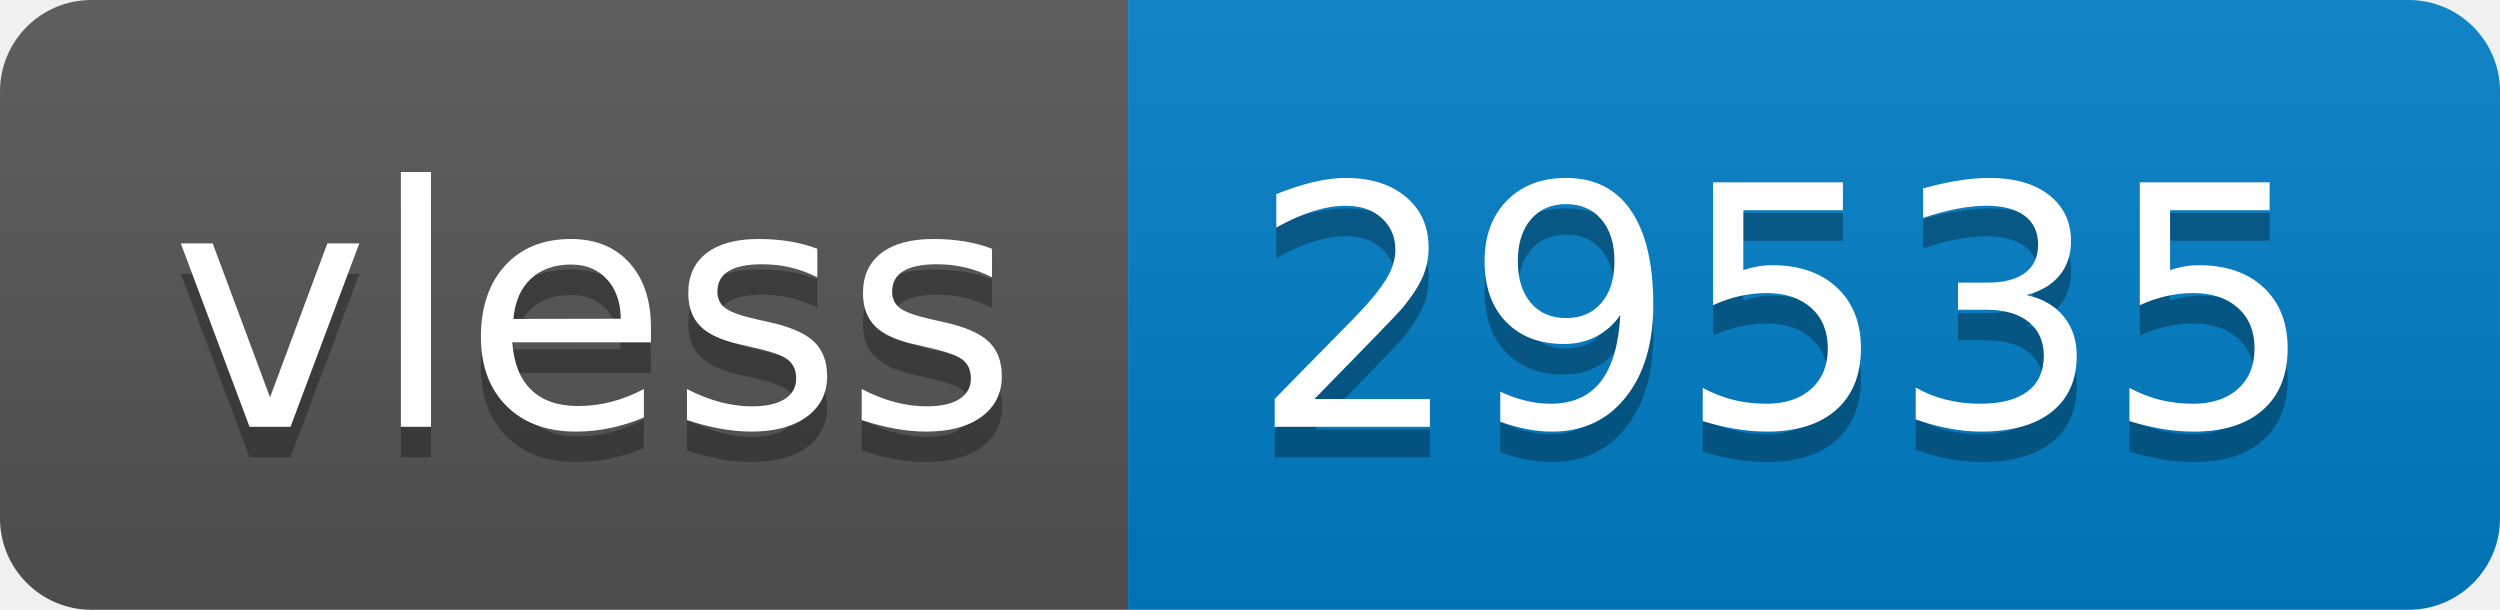
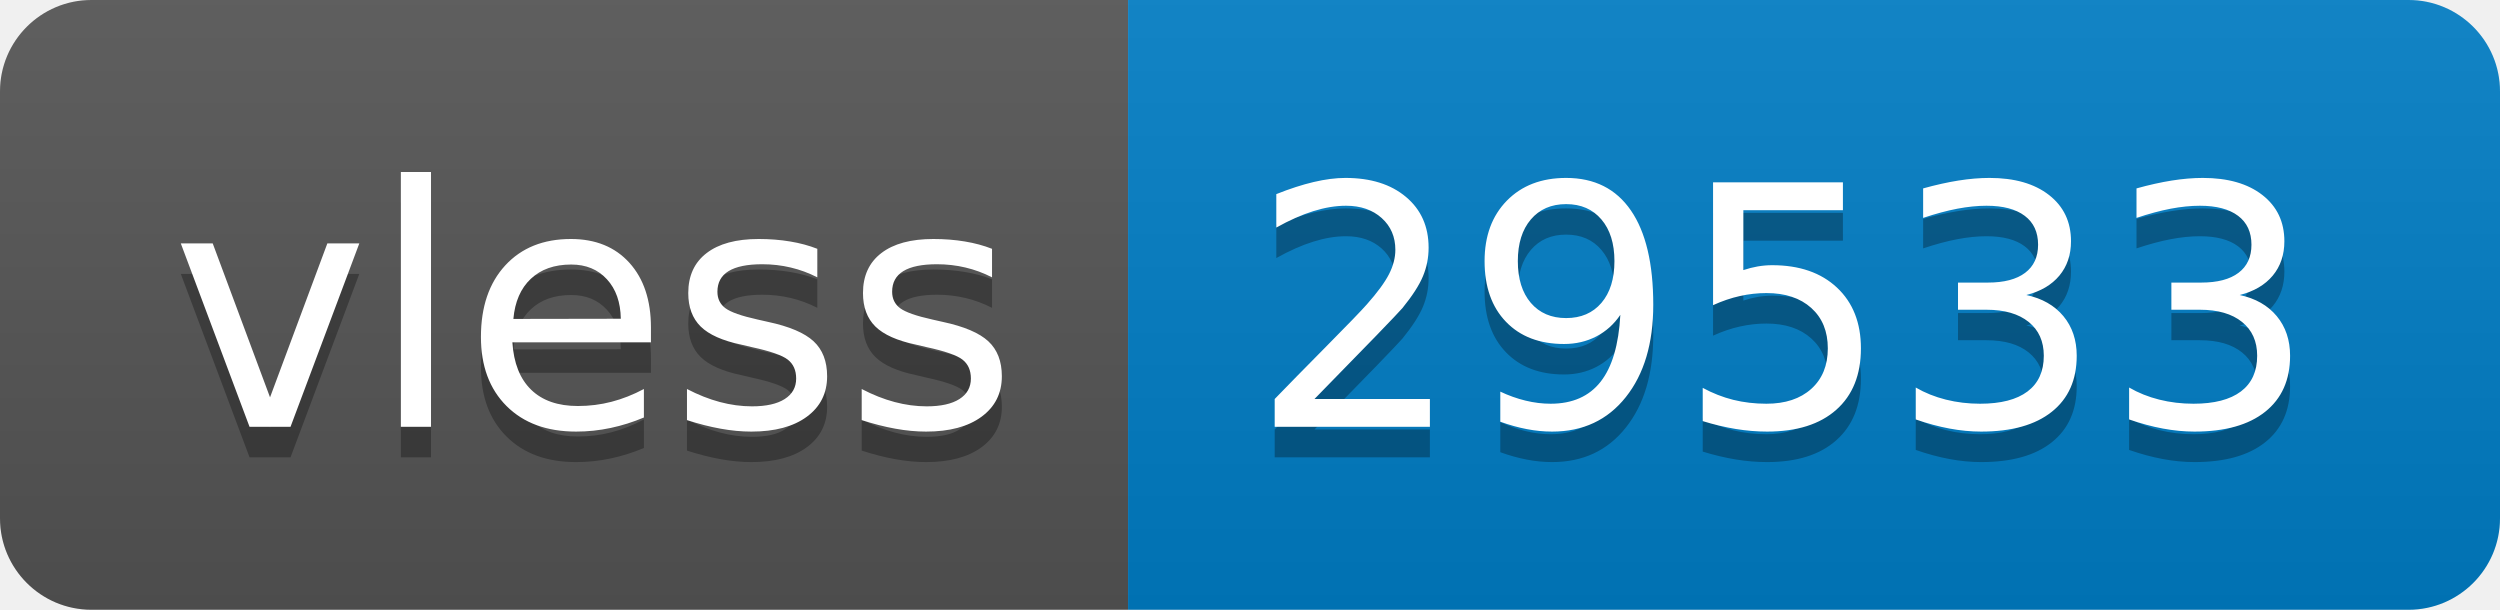
- <svg xmlns="http://www.w3.org/2000/svg" width="82" height="20" role="img" aria-label="vless: 29535">
+ <svg xmlns="http://www.w3.org/2000/svg" width="82" height="20" role="img" aria-label="vless: 29533">
  <linearGradient id="s" x2="0" y2="100%">
    <stop offset="0" stop-color="#bbb" stop-opacity=".1" />
    <stop offset="1" stop-opacity=".1" />
  </linearGradient>
  <clipPath id="r">
    <rect width="82" height="20" rx="3" fill="#fff" />
  </clipPath>
  <g clip-path="url(#r)">
    <rect width="37" height="20" fill="#555" />
    <rect x="37" width="45" height="20" fill="#007ec6" />
    <rect width="82" height="20" fill="url(#s)" />
  </g>
  <g fill="#fff" text-anchor="middle" font-family="Verdana,Geneva,DejaVu Sans,sans-serif" text-rendering="geometricPrecision" font-size="110">
    <text aria-hidden="true" x="195" y="150" fill="#010101" fill-opacity=".3" transform="scale(.1)" textLength="270">vless</text>
    <text x="195" y="140" transform="scale(.1)" fill="#fff" textLength="270">vless</text>
-     <text aria-hidden="true" x="585" y="150" fill="#010101" fill-opacity=".3" transform="scale(.1)" textLength="350">29535</text>
-     <text x="585" y="140" transform="scale(.1)" fill="#fff" textLength="350">29535</text>
+     <text aria-hidden="true" x="585" y="150" fill="#010101" fill-opacity=".3" transform="scale(.1)" textLength="350">29533</text>
+     <text x="585" y="140" transform="scale(.1)" fill="#fff" textLength="350">29533</text>
  </g>
</svg>
